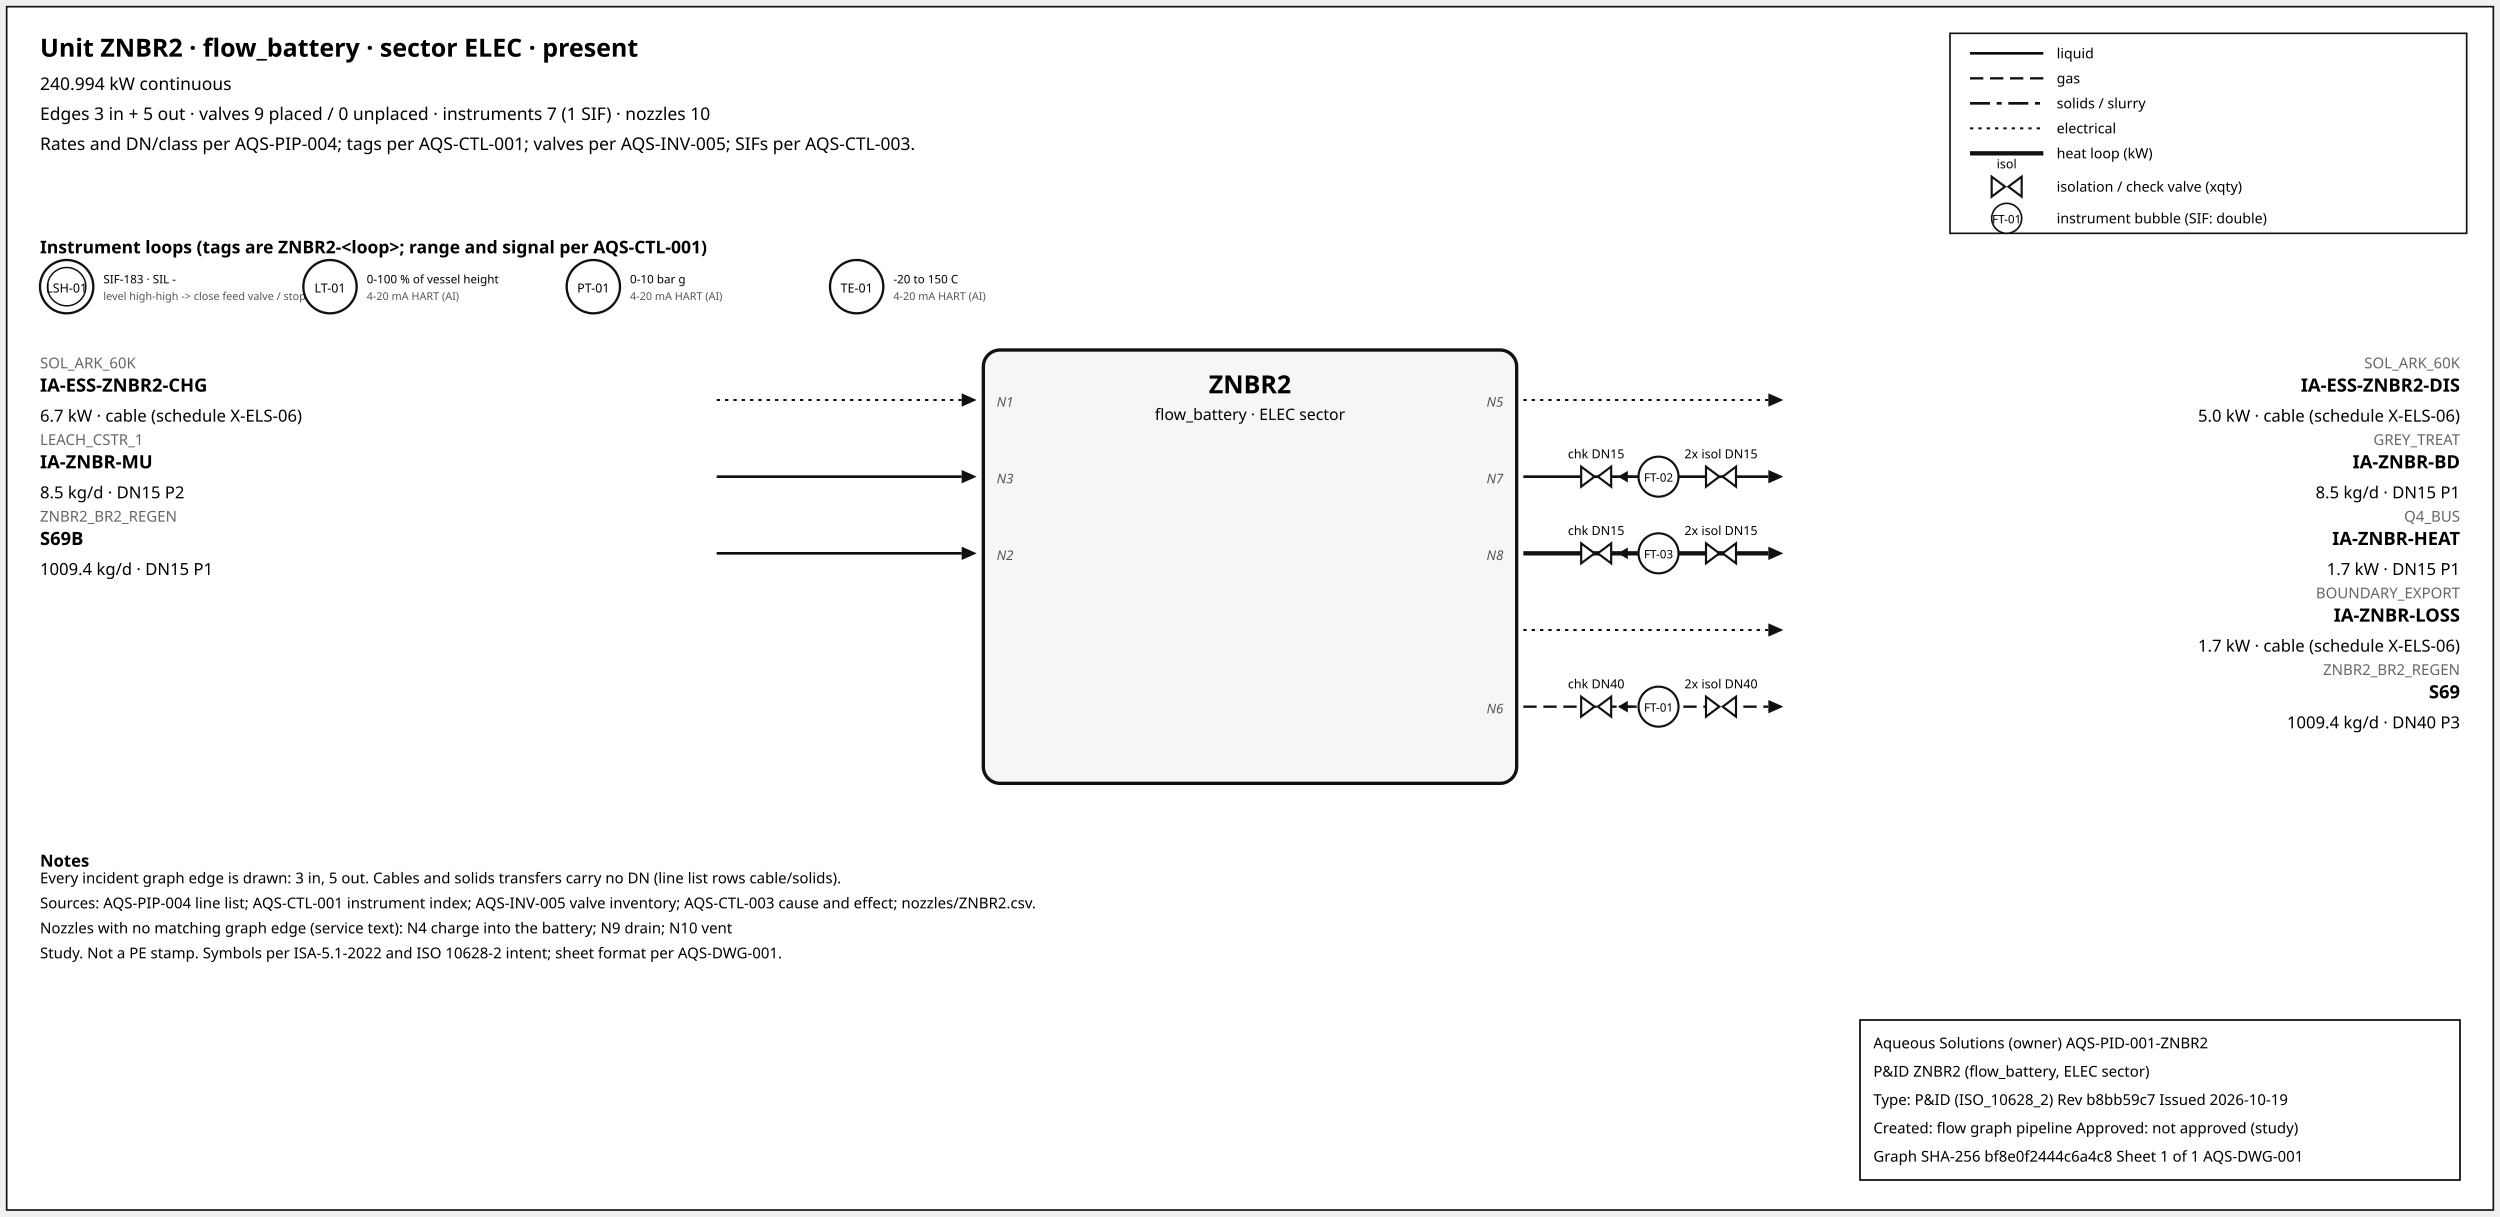
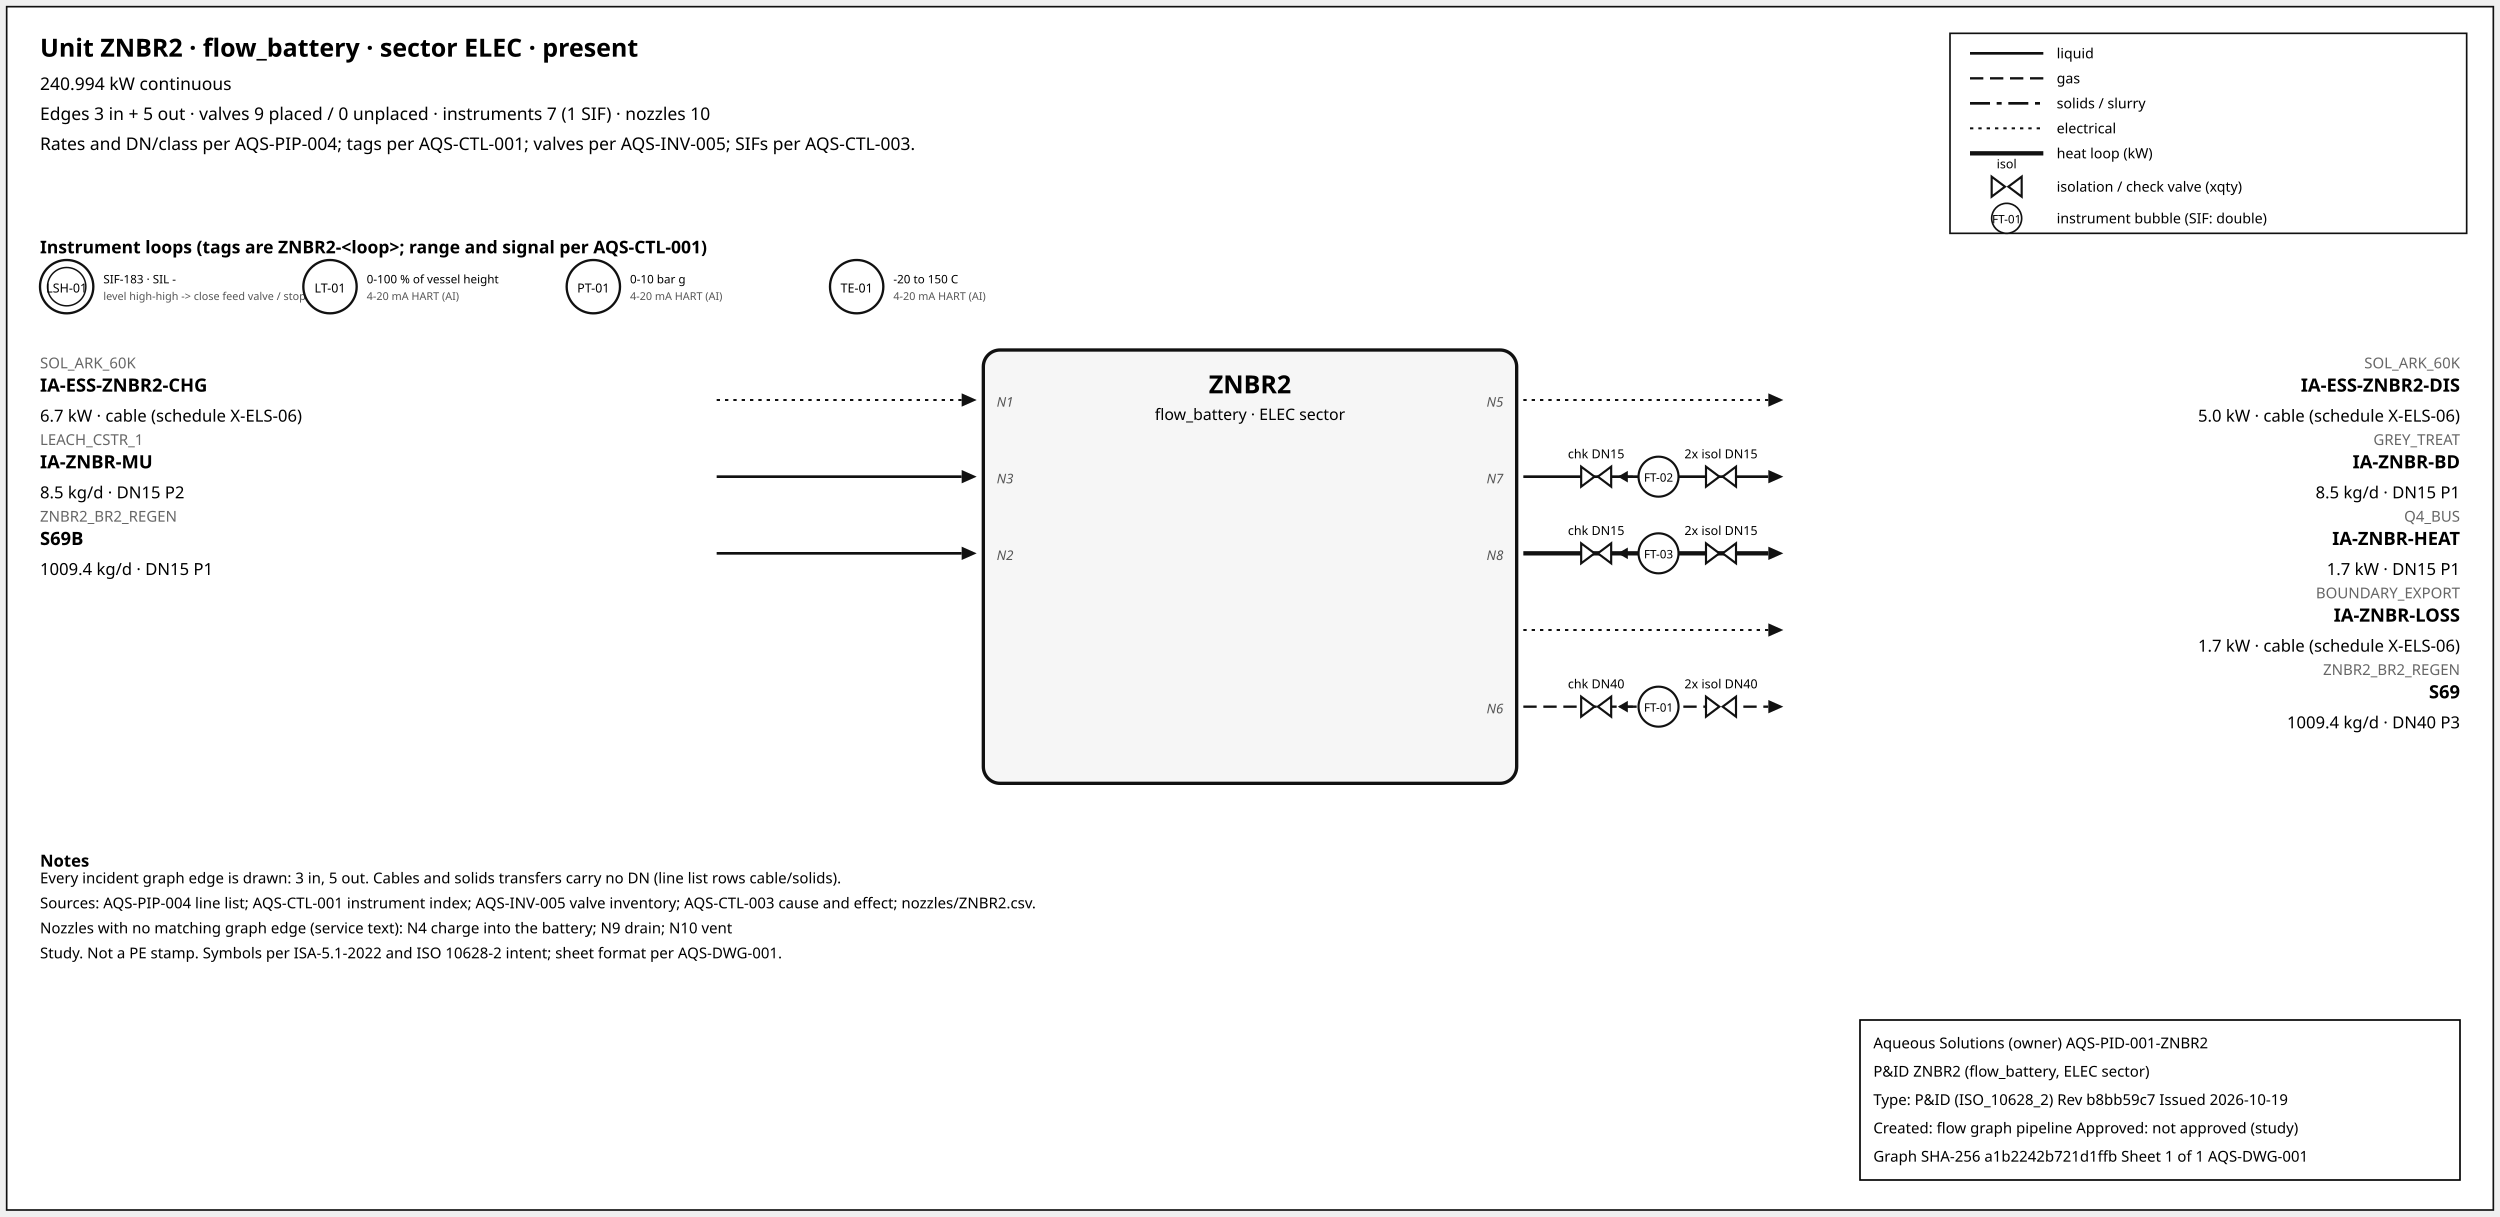
<svg xmlns="http://www.w3.org/2000/svg" width="1500" height="730" font-family="sans-serif">
  <rect x="4" y="4" width="1492" height="722" fill="white" stroke="#111" />
  <text x="24" y="34" font-size="15" font-weight="600">Unit ZNBR2 · flow_battery · sector ELEC · present</text>
  <text x="24" y="54" font-size="10.5">240.994 kW continuous</text>
  <text x="24" y="72" font-size="10.5">Edges 3 in + 5 out · valves 9 placed / 0 unplaced · instruments 7 (1 SIF) · nozzles 10</text>
  <text x="24" y="90" font-size="10.5">Rates and DN/class per AQS-PIP-004; tags per AQS-CTL-001; valves per AQS-INV-005; SIFs per AQS-CTL-003.</text>
  <rect x="1170" y="20" width="310" height="120" fill="white" stroke="#111" />
  <line x1="1182" y1="32" x2="1226" y2="32" stroke="#111" stroke-width="1.6" />
  <text x="1234" y="35" font-size="8.5">liquid</text>
  <line x1="1182" y1="47" x2="1226" y2="47" stroke="#111" stroke-width="1.4" stroke-dasharray="8,4" />
  <text x="1234" y="50" font-size="8.5">gas</text>
  <line x1="1182" y1="62" x2="1226" y2="62" stroke="#111" stroke-width="1.6" stroke-dasharray="12,4,3,4" />
  <text x="1234" y="65" font-size="8.5">solids / slurry</text>
  <line x1="1182" y1="77" x2="1226" y2="77" stroke="#111" stroke-width="1.2" stroke-dasharray="2,3" />
  <text x="1234" y="80" font-size="8.5">electrical</text>
  <line x1="1182" y1="92" x2="1226" y2="92" stroke="#111" stroke-width="2.6" />
  <text x="1234" y="95" font-size="8.5">heat loop (kW)</text>
  <path d="M 1195.0,106 L 1203.0,112 L 1195.0,118 Z M 1213.0,106 L 1205.0,112 L 1213.0,118 Z" fill="white" stroke="#111" stroke-width="1.3" />
  <text x="1204.0" y="101.0" font-size="7.5" text-anchor="middle">isol</text>
  <text x="1234" y="115" font-size="8.5">isolation / check valve (xqty)</text>
  <circle cx="1204" cy="131" r="9" fill="white" stroke="#111" />
  <text x="1204" y="134" font-size="7" text-anchor="middle">FT-01</text>
  <text x="1234" y="134" font-size="8.5">instrument bubble (SIF: double)</text>
  <text x="24" y="152" font-size="10.5" font-weight="600">Instrument loops (tags are ZNBR2-&lt;loop&gt;; range and signal per AQS-CTL-001)</text>
  <circle cx="40" cy="172" r="16" fill="white" stroke="#111" stroke-width="1.4" />
  <circle cx="40" cy="172" r="11.5" fill="none" stroke="#111" stroke-width="0.9" />
  <text x="40" y="175.5" font-size="7.5" text-anchor="middle">LSH-01</text>
  <text x="62" y="170" font-size="7">SIF-183 · SIL -</text>
  <text x="62" y="180" font-size="6.5" fill="#555">level high-high -&gt; close feed valve / stop f</text>
  <circle cx="198" cy="172" r="16" fill="white" stroke="#111" stroke-width="1.4" />
  <text x="198" y="175.5" font-size="7.5" text-anchor="middle">LT-01</text>
  <text x="220" y="170" font-size="7">0-100 % of vessel height</text>
  <text x="220" y="180" font-size="6.5" fill="#555">4-20 mA HART (AI)</text>
  <circle cx="356" cy="172" r="16" fill="white" stroke="#111" stroke-width="1.4" />
  <text x="356" y="175.5" font-size="7.5" text-anchor="middle">PT-01</text>
  <text x="378" y="170" font-size="7">0-10 bar g</text>
  <text x="378" y="180" font-size="6.5" fill="#555">4-20 mA HART (AI)</text>
  <circle cx="514" cy="172" r="16" fill="white" stroke="#111" stroke-width="1.4" />
  <text x="514" y="175.5" font-size="7.5" text-anchor="middle">TE-01</text>
  <text x="536" y="170" font-size="7">-20 to 150 C</text>
  <text x="536" y="180" font-size="6.5" fill="#555">4-20 mA HART (AI)</text>
  <rect x="590" y="210" width="320" height="260" rx="10" fill="#f6f6f6" stroke="#111" stroke-width="2" />
  <text x="750.0" y="236" font-size="15" font-weight="700" text-anchor="middle">ZNBR2</text>
  <text x="750.0" y="252" font-size="9.5" text-anchor="middle">flow_battery · ELEC sector</text>
  <line x1="430" y1="240" x2="577" y2="240" stroke="#111" stroke-width="1.2" stroke-dasharray="2,3" class="edge-in" />
  <polygon points="586,240 577,236 577,244" fill="#111" />
  <text x="24" y="221" font-size="9" fill="#666" text-anchor="start">SOL_ARK_60K</text>
  <text x="24" y="235" font-size="11" font-weight="600" text-anchor="start">IA-ESS-ZNBR2-CHG</text>
  <text x="24" y="253" font-size="10" text-anchor="start">6.7 kW · cable (schedule X-ELS-06)</text>
  <text x="598" y="244" font-size="8" font-style="italic" fill="#555" text-anchor="start">N1</text>
  <line x1="430" y1="286" x2="577" y2="286" stroke="#111" stroke-width="1.6" class="edge-in" />
  <polygon points="586,286 577,282 577,290" fill="#111" />
  <text x="24" y="267" font-size="9" fill="#666" text-anchor="start">LEACH_CSTR_1</text>
  <text x="24" y="281" font-size="11" font-weight="600" text-anchor="start">IA-ZNBR-MU</text>
  <text x="24" y="299" font-size="10" text-anchor="start">8.5 kg/d · DN15 P2</text>
  <text x="598" y="290" font-size="8" font-style="italic" fill="#555" text-anchor="start">N3</text>
  <line x1="430" y1="332" x2="577" y2="332" stroke="#111" stroke-width="1.6" class="edge-in" />
  <polygon points="586,332 577,328 577,336" fill="#111" />
  <text x="24" y="313" font-size="9" fill="#666" text-anchor="start">ZNBR2_BR2_REGEN</text>
  <text x="24" y="327" font-size="11" font-weight="600" text-anchor="start">S69B</text>
  <text x="24" y="345" font-size="10" text-anchor="start">1009.4 kg/d · DN15 P1</text>
  <text x="598" y="336" font-size="8" font-style="italic" fill="#555" text-anchor="start">N2</text>
  <line x1="914" y1="240" x2="1061" y2="240" stroke="#111" stroke-width="1.2" stroke-dasharray="2,3" class="edge-out" />
  <polygon points="1070,240 1061,236 1061,244" fill="#111" />
  <text x="1476" y="221" font-size="9" fill="#666" text-anchor="end">SOL_ARK_60K</text>
  <text x="1476" y="235" font-size="11" font-weight="600" text-anchor="end">IA-ESS-ZNBR2-DIS</text>
  <text x="1476" y="253" font-size="10" text-anchor="end">5.0 kW · cable (schedule X-ELS-06)</text>
  <text x="902" y="244" font-size="8" font-style="italic" fill="#555" text-anchor="end">N5</text>
  <line x1="914" y1="286" x2="1061" y2="286" stroke="#111" stroke-width="1.6" class="edge-out" />
  <polygon points="1070,286 1061,282 1061,290" fill="#111" />
  <text x="1476" y="267" font-size="9" fill="#666" text-anchor="end">GREY_TREAT</text>
  <text x="1476" y="281" font-size="11" font-weight="600" text-anchor="end">IA-ZNBR-BD</text>
  <text x="1476" y="299" font-size="10" text-anchor="end">8.5 kg/d · DN15 P1</text>
  <text x="902" y="290" font-size="8" font-style="italic" fill="#555" text-anchor="end">N7</text>
  <line x1="979.7" y1="286" x2="971.7" y2="286" stroke="#111" stroke-width="1.2" />
  <polygon points="970.7,286 976.7,282.5 976.7,289.5" fill="#111" />
  <path d="M 948.7,280 L 956.7,286 L 948.7,292 Z M 966.7,280 L 958.7,286 L 966.7,292 Z" fill="white" stroke="#111" stroke-width="1.3" />
  <text x="957.7" y="275.0" font-size="7.5" text-anchor="middle">chk DN15</text>
  <path d="M 1023.6,280 L 1031.6,286 L 1023.6,292 Z M 1041.6,280 L 1033.6,286 L 1041.6,292 Z" fill="white" stroke="#111" stroke-width="1.3" />
  <text x="1032.6" y="275.0" font-size="7.5" text-anchor="middle">2x isol DN15</text>
  <circle cx="995.12" cy="286" r="12" fill="white" stroke="#111" stroke-width="1.3" />
  <text x="995.12" y="289" font-size="7" text-anchor="middle">FT-02</text>
  <line x1="914" y1="332" x2="1061" y2="332" stroke="#111" stroke-width="2.6" class="edge-out" />
  <polygon points="1070,332 1061,328 1061,336" fill="#111" />
  <text x="1476" y="313" font-size="9" fill="#666" text-anchor="end">Q4_BUS</text>
  <text x="1476" y="327" font-size="11" font-weight="600" text-anchor="end">IA-ZNBR-HEAT</text>
  <text x="1476" y="345" font-size="10" text-anchor="end">1.7 kW · DN15 P1</text>
  <text x="902" y="336" font-size="8" font-style="italic" fill="#555" text-anchor="end">N8</text>
  <line x1="979.7" y1="332" x2="971.7" y2="332" stroke="#111" stroke-width="1.2" />
  <polygon points="970.7,332 976.7,328.5 976.7,335.5" fill="#111" />
  <path d="M 948.7,326 L 956.7,332 L 948.7,338 Z M 966.7,326 L 958.7,332 L 966.7,338 Z" fill="white" stroke="#111" stroke-width="1.3" />
  <text x="957.7" y="321.0" font-size="7.5" text-anchor="middle">chk DN15</text>
  <path d="M 1023.6,326 L 1031.6,332 L 1023.6,338 Z M 1041.6,326 L 1033.6,332 L 1041.6,338 Z" fill="white" stroke="#111" stroke-width="1.3" />
  <text x="1032.6" y="321.0" font-size="7.5" text-anchor="middle">2x isol DN15</text>
  <circle cx="995.12" cy="332" r="12" fill="white" stroke="#111" stroke-width="1.3" />
  <text x="995.12" y="335" font-size="7" text-anchor="middle">FT-03</text>
  <line x1="914" y1="378" x2="1061" y2="378" stroke="#111" stroke-width="1.2" stroke-dasharray="2,3" class="edge-out" />
  <polygon points="1070,378 1061,374 1061,382" fill="#111" />
  <text x="1476" y="359" font-size="9" fill="#666" text-anchor="end">BOUNDARY_EXPORT</text>
  <text x="1476" y="373" font-size="11" font-weight="600" text-anchor="end">IA-ZNBR-LOSS</text>
  <text x="1476" y="391" font-size="10" text-anchor="end">1.7 kW · cable (schedule X-ELS-06)</text>
  <line x1="914" y1="424" x2="1061" y2="424" stroke="#111" stroke-width="1.4" stroke-dasharray="8,4" class="edge-out" />
  <polygon points="1070,424 1061,420 1061,428" fill="#111" />
  <text x="1476" y="405" font-size="9" fill="#666" text-anchor="end">ZNBR2_BR2_REGEN</text>
  <text x="1476" y="419" font-size="11" font-weight="600" text-anchor="end">S69</text>
  <text x="1476" y="437" font-size="10" text-anchor="end">1009.4 kg/d · DN40 P3</text>
  <text x="902" y="428" font-size="8" font-style="italic" fill="#555" text-anchor="end">N6</text>
  <line x1="979.7" y1="424" x2="971.7" y2="424" stroke="#111" stroke-width="1.2" />
  <polygon points="970.7,424 976.7,420.5 976.7,427.5" fill="#111" />
  <path d="M 948.7,418 L 956.7,424 L 948.7,430 Z M 966.7,418 L 958.7,424 L 966.7,430 Z" fill="white" stroke="#111" stroke-width="1.3" />
  <text x="957.7" y="413.0" font-size="7.5" text-anchor="middle">chk DN40</text>
  <path d="M 1023.6,418 L 1031.6,424 L 1023.6,430 Z M 1041.6,418 L 1033.6,424 L 1041.6,430 Z" fill="white" stroke="#111" stroke-width="1.3" />
  <text x="1032.6" y="413.0" font-size="7.5" text-anchor="middle">2x isol DN40</text>
  <circle cx="995.12" cy="424" r="12" fill="white" stroke="#111" stroke-width="1.3" />
  <text x="995.12" y="427" font-size="7" text-anchor="middle">FT-01</text>
  <text x="24" y="520" font-size="10" font-weight="600">Notes</text>
  <text x="24" y="530" font-size="9">Every incident graph edge is drawn: 3 in, 5 out. Cables and solids transfers carry no DN (line list rows cable/solids).</text>
  <text x="24" y="545" font-size="9">Sources: AQS-PIP-004 line list; AQS-CTL-001 instrument index; AQS-INV-005 valve inventory; AQS-CTL-003 cause and effect; nozzles/ZNBR2.csv.</text>
  <text x="24" y="560" font-size="9">Nozzles with no matching graph edge (service text): N4 charge into the battery; N9 drain; N10 vent</text>
  <text x="24" y="575" font-size="9">Study. Not a PE stamp. Symbols per ISA-5.1-2022 and ISO 10628-2 intent; sheet format per AQS-DWG-001.</text>
  <g id="aqs-title-block">
    <rect x="1116" y="612" width="360" height="96" fill="white" stroke="black" stroke-width="1" />
    <text x="1124" y="629" font-size="9">Aqueous Solutions (owner)   AQS-PID-001-ZNBR2</text>
    <text x="1124" y="646" font-size="9">P&amp;ID ZNBR2 (flow_battery, ELEC sector)</text>
    <text x="1124" y="663" font-size="9">Type: P&amp;ID (ISO_10628_2)   Rev b8bb59c7   Issued 2026-10-19</text>
    <text x="1124" y="680" font-size="9">Created: flow graph pipeline   Approved: not approved (study)</text>
-     <text x="1124" y="697" font-size="9">Graph SHA-256 bf8e0f2444c6a4c8   Sheet 1 of 1   AQS-DWG-001</text>
+     <text x="1124" y="697" font-size="9">Graph SHA-256 a1b2242b721d1ffb   Sheet 1 of 1   AQS-DWG-001</text>
  </g>
</svg>
